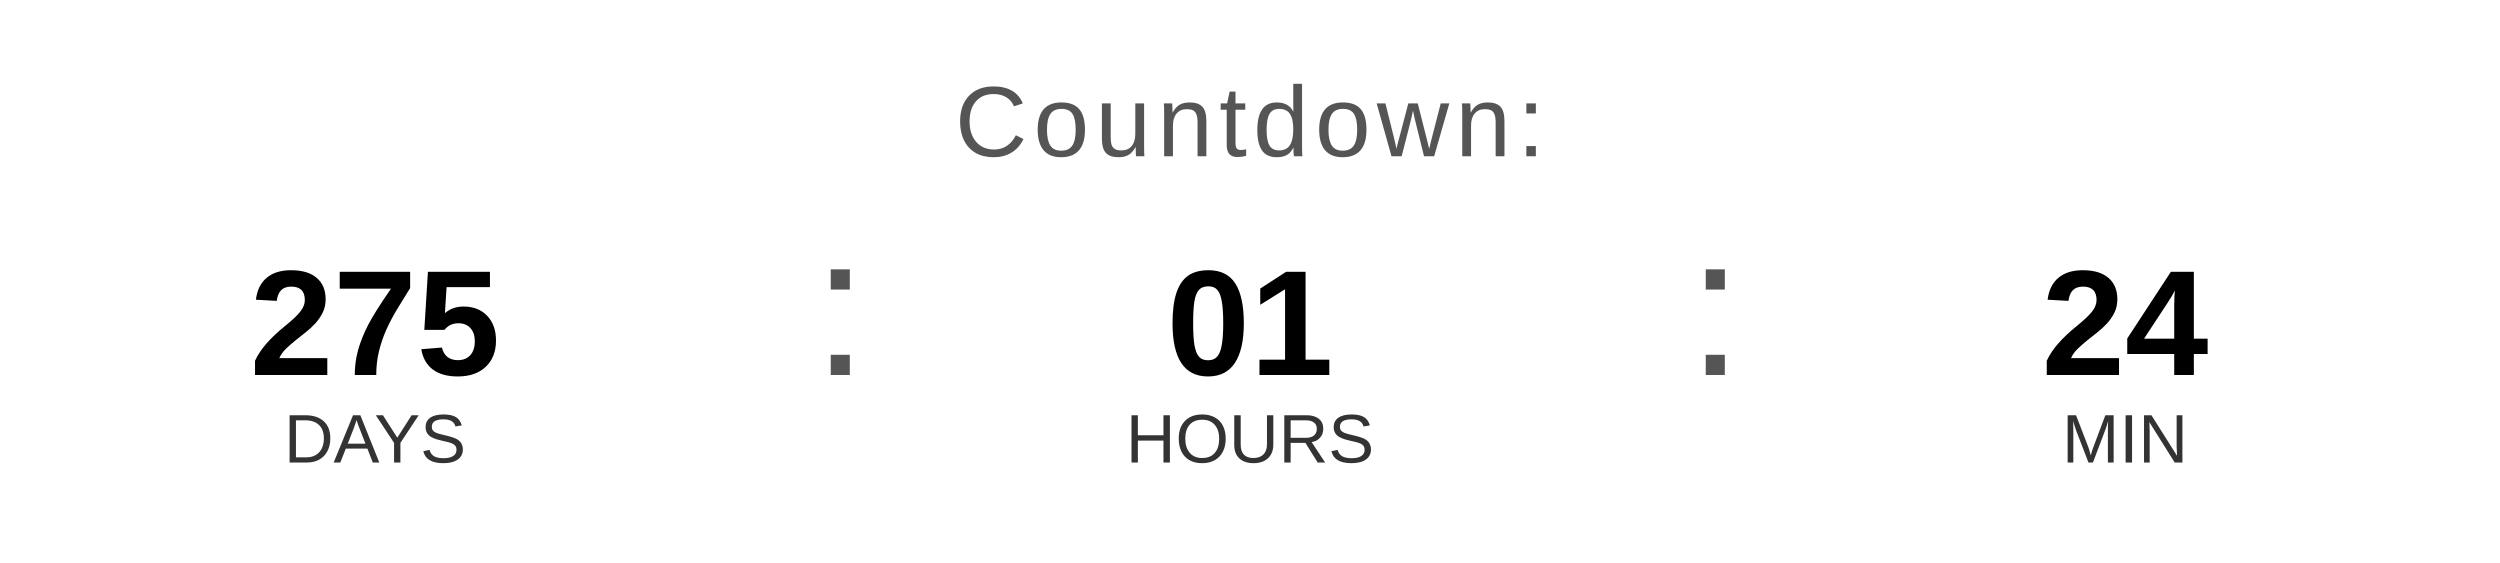
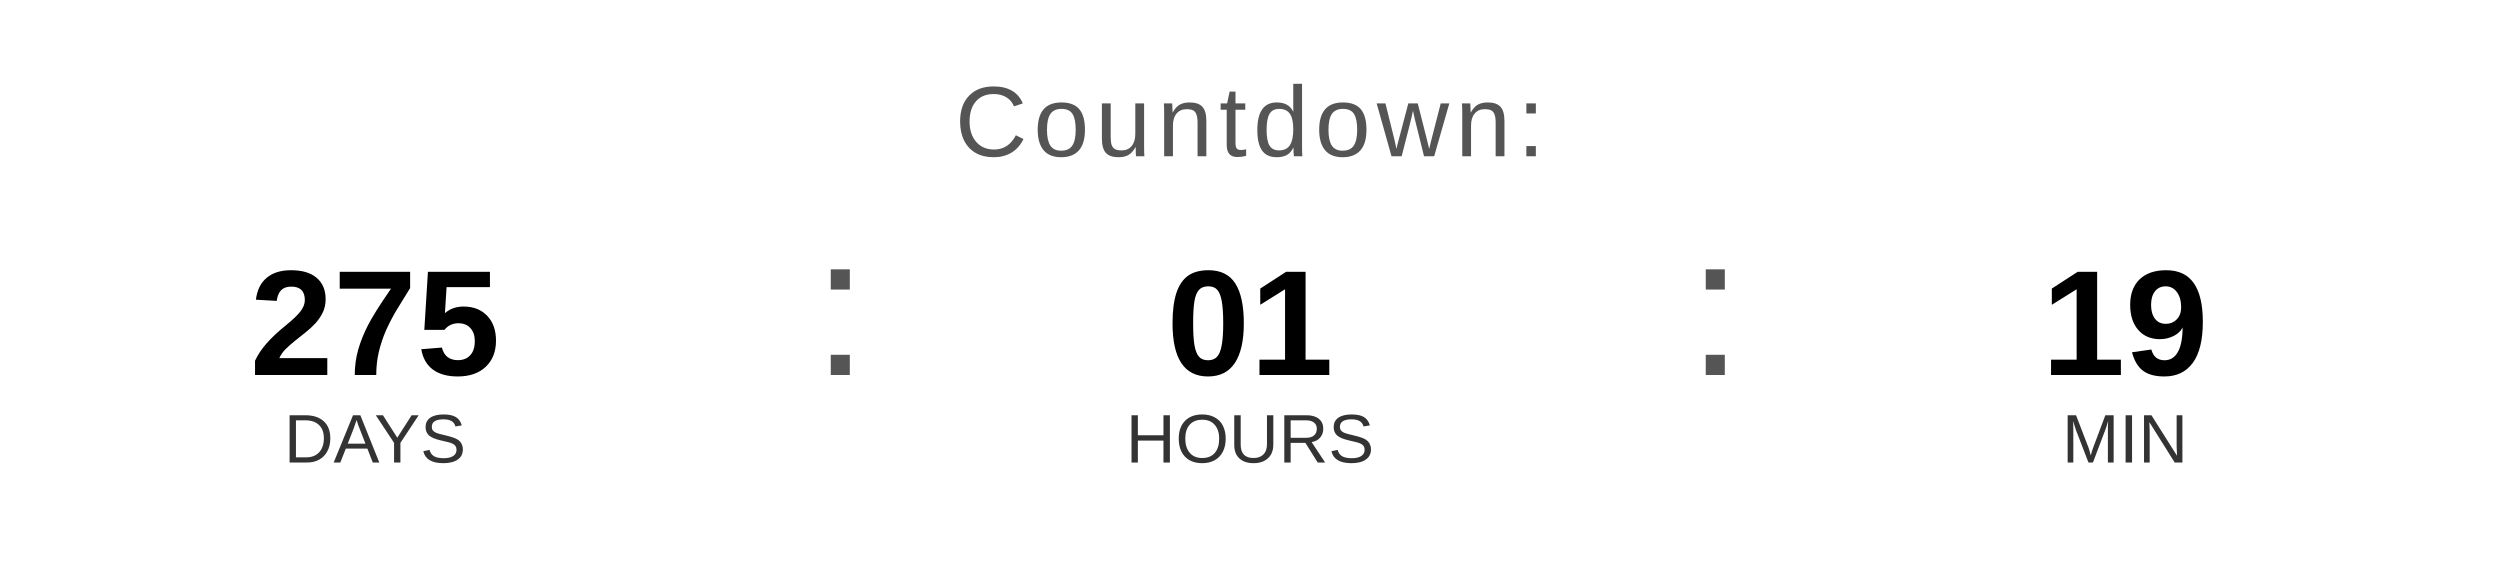
<svg xmlns="http://www.w3.org/2000/svg" width="400" height="90" viewBox="0 0 400 90">
  <text x="200" y="25" font-family="Arial, Helvetica, sans-serif" font-size="16" fill="#555555" text-anchor="middle" letter-spacing="1">
    Countdown:
  </text>
  <text x="60" y="60" font-family="Arial, Helvetica, sans-serif" font-size="24" font-weight="bold" fill="#000000" text-anchor="middle">275</text>
  <text x="60" y="74" font-family="Arial, Helvetica, sans-serif" font-size="11" fill="#333333" text-anchor="middle">DAYS</text>
  <text x="130" y="60" font-family="Arial, sans-serif" font-size="32" fill="#555555">:</text>
  <text x="200" y="60" font-family="Arial, Helvetica, sans-serif" font-size="24" font-weight="bold" fill="#000000" text-anchor="middle">01</text>
  <text x="200" y="74" font-family="Arial, Helvetica, sans-serif" font-size="11" fill="#333333" text-anchor="middle">HOURS</text>
  <text x="270" y="60" font-family="Arial, sans-serif" font-size="32" fill="#555555">:</text>
-   <text x="340" y="60" font-family="Arial, Helvetica, sans-serif" font-size="24" font-weight="bold" fill="#000000" text-anchor="middle">24</text>
+   <text x="340" y="60" font-family="Arial, Helvetica, sans-serif" font-size="24" font-weight="bold" fill="#000000" text-anchor="middle">19</text>
  <text x="340" y="74" font-family="Arial, Helvetica, sans-serif" font-size="11" fill="#333333" text-anchor="middle">MIN</text>
</svg>
